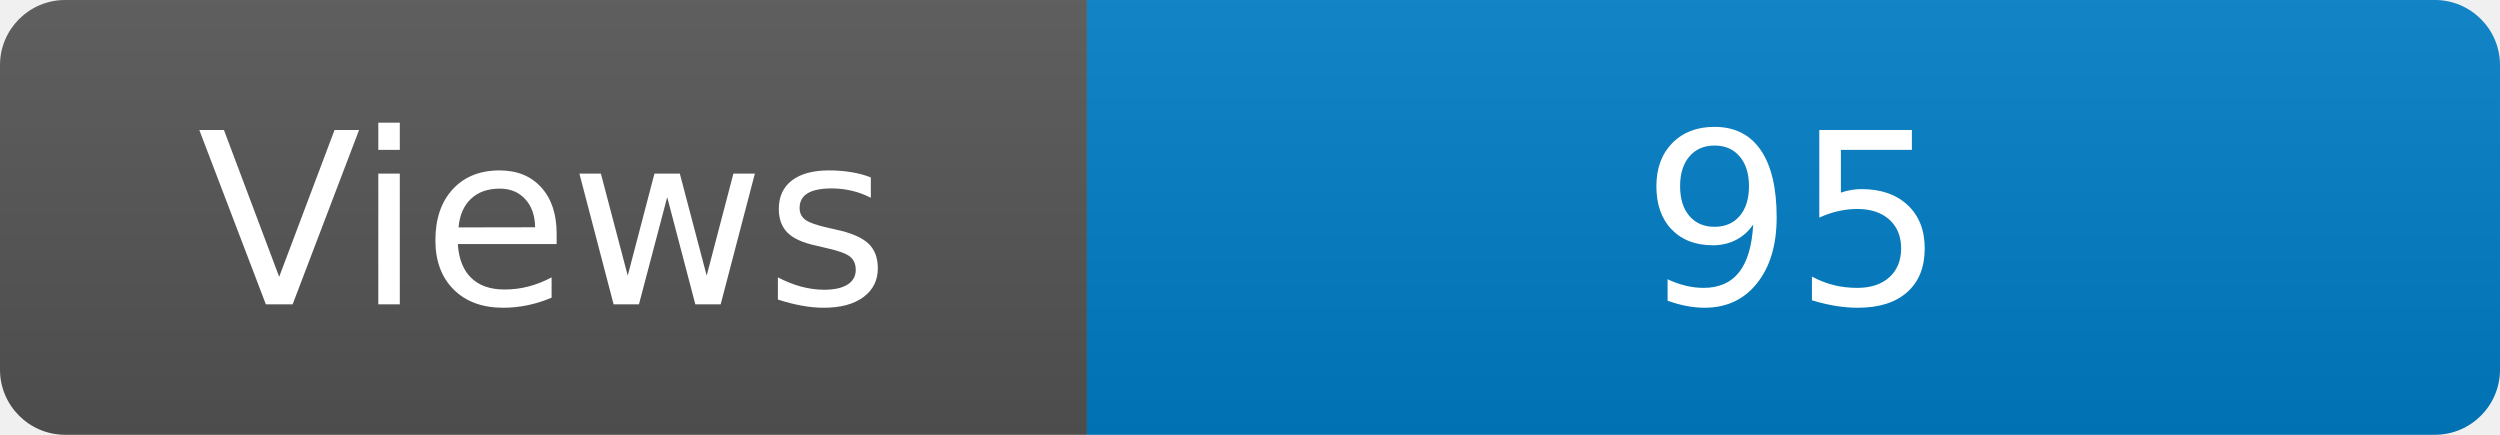
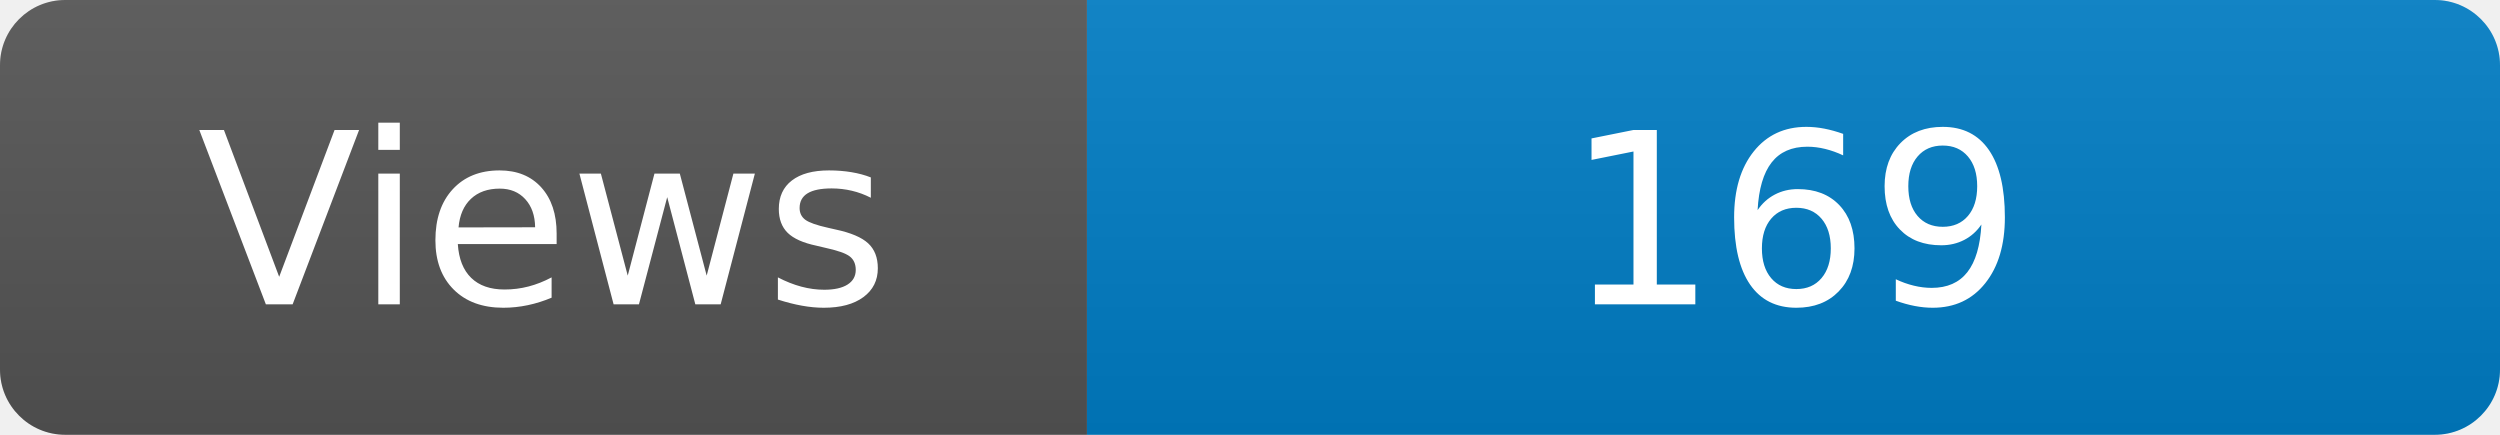
<svg xmlns="http://www.w3.org/2000/svg" width="115" height="20" role="img" aria-label="Maintained?: yes">
  <linearGradient id="s" x2="0" y2="100%">
    <stop offset="0" stop-color="#bbb" stop-opacity=".1" />
    <stop offset="1" stop-opacity=".1" />
  </linearGradient>
  <clipPath id="r">
    <rect width="115" height="20" rx="3" fill="#fff" />
  </clipPath>
  <g clip-path="url(#r)">
    <rect width="50" height="20" fill="#555" />
    <rect x="50" width="160" height="20" fill="#007ec6" />
    <rect width="115" height="20" fill="url(#s)" />
  </g>
  <g fill="#fff" text-anchor="middle" font-family="Verdana,Geneva,DejaVu Sans,sans-serif" font-size="110">
    <text x="250" y="140" transform="scale(.1)" fill="#fff">Views</text>
-     <text x="825" y="140" transform="scale(.1)" fill="#fff">95</text>
+     <text x="825" y="140" transform="scale(.1)" fill="#fff">169</text>
  </g>
</svg>
